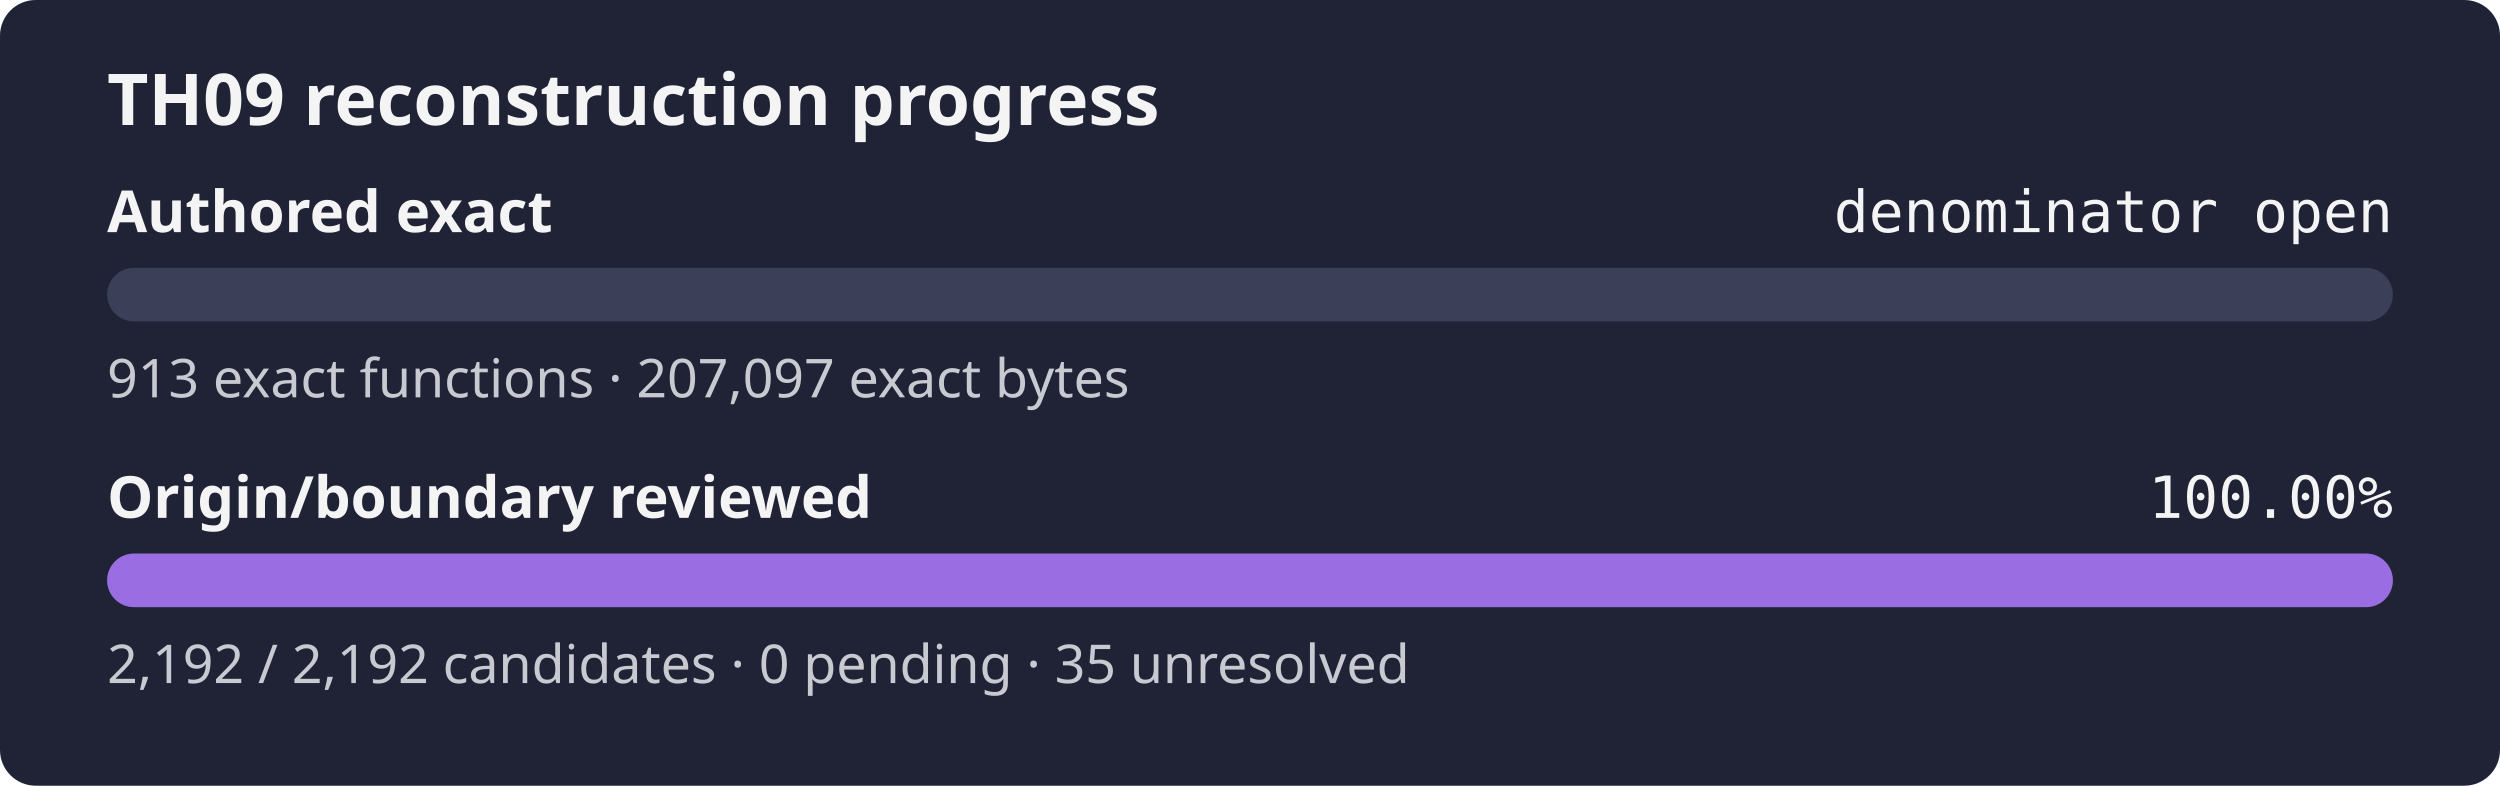
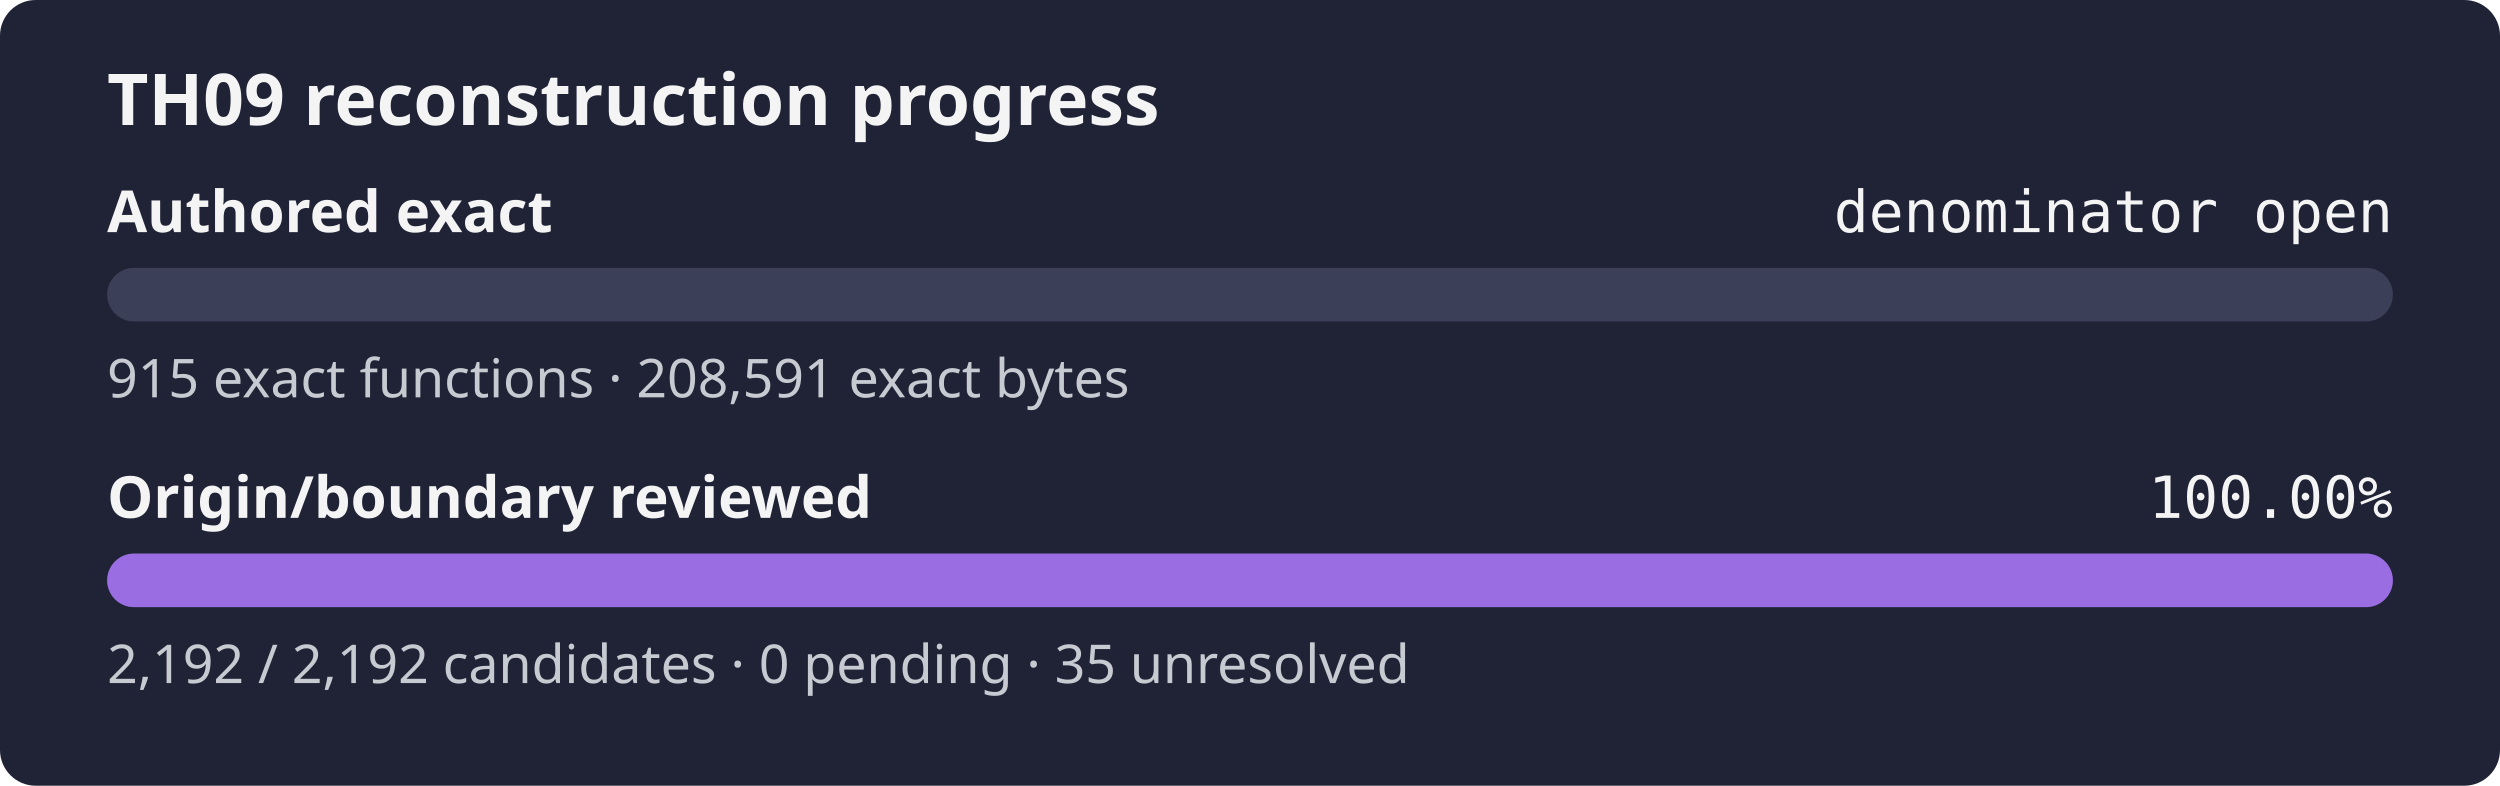
<svg xmlns="http://www.w3.org/2000/svg" width="560" height="176" role="img" aria-label="TH09 reconstruction progress: authored exact denominator open, origin review 100.00%">
  <rect width="560" height="176" rx="8" fill="#1f2335" />
  <text x="24" y="28" fill="#f4f4f5" font-family="sans-serif" font-size="16" font-weight="600">TH09 reconstruction progress</text>
  <text x="24" y="52" fill="#f4f4f5" font-family="sans-serif" font-size="13" font-weight="600">Authored exact</text>
  <text x="536" y="52" fill="#f4f4f5" text-anchor="end" font-family="monospace" font-size="13">denominator open</text>
  <rect x="24" y="60" width="512" height="12" rx="6" fill="#3b4058" />
  <rect x="24" y="60" width="0.00" height="12" rx="6" fill="#9b6de3" />
-   <text x="24" y="89" fill="#c8cad2" font-family="sans-serif" font-size="12">913 exact functions · 207,097 exact bytes</text>
+   <text x="24" y="89" fill="#c8cad2" font-family="sans-serif" font-size="12">915 exact functions · 208,591 exact bytes</text>
  <text x="24" y="116" fill="#f4f4f5" font-family="sans-serif" font-size="13" font-weight="600">Origin/boundary reviewed</text>
  <text x="536" y="116" fill="#f4f4f5" text-anchor="end" font-family="monospace" font-size="13">100.00%</text>
  <rect x="24" y="124" width="512" height="12" rx="6" fill="#3b4058" />
  <rect x="24" y="124" width="512.00" height="12" rx="6" fill="#9b6de3" />
  <text x="24" y="153" fill="#c8cad2" font-family="sans-serif" font-size="12">2,192 / 2,192 candidates · 0 pending · 35 unresolved</text>
</svg>
